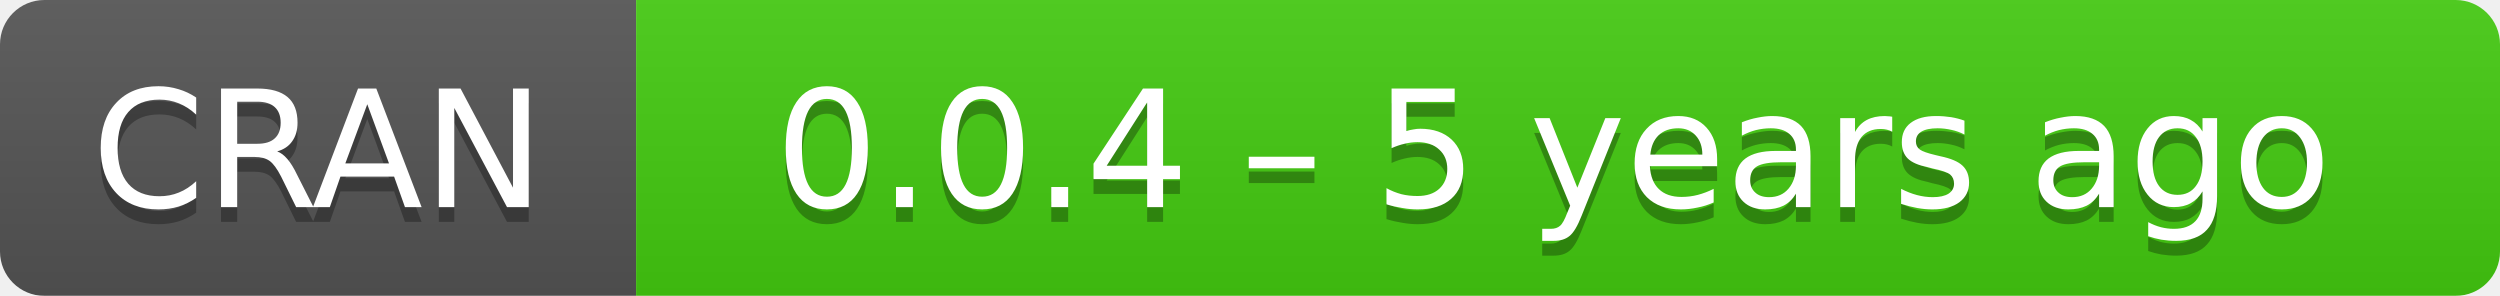
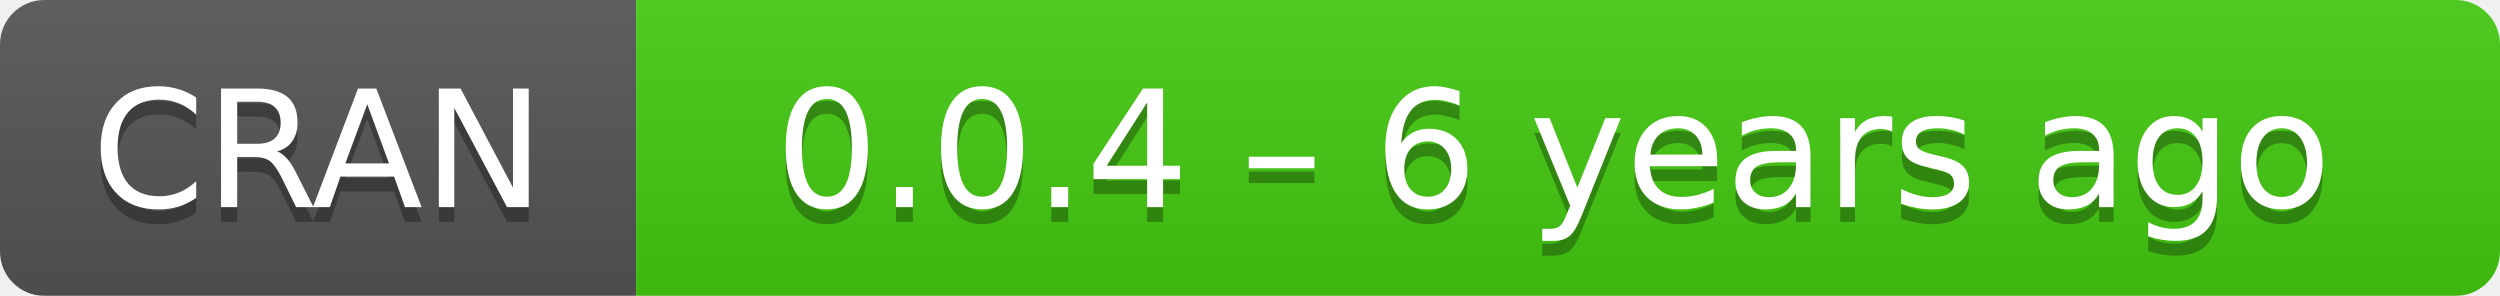
- <svg xmlns="http://www.w3.org/2000/svg" width="169" height="20" aria-label="CRAN 0.0.4 – 5 years ago">
+ <svg xmlns="http://www.w3.org/2000/svg" width="169" height="20" aria-label="CRAN 0.0.4 – 6 years ago">
  <linearGradient id="b" x2="0" y2="100%">
    <stop offset="0" stop-color="#bbb" stop-opacity=".1" />
    <stop offset="1" stop-opacity=".1" />
  </linearGradient>
  <mask id="a">
    <rect width="169" height="20" rx="3" fill="#fff" />
  </mask>
  <g mask="url(#a)">
    <path fill="#555" d="M0 0h43v20H0z" />
    <path fill="#4c1" d="M43 0h147v20H43z" />
    <path fill="url(#b)" d="M0 0h169v20H0z" />
  </g>
  <g fill="#fff" text-anchor="middle" font-family="DejaVu Sans,Verdana,Geneva,sans-serif" font-size="11">
    <text x="21.5" y="15" fill="#010101" fill-opacity=".3">
      CRAN
    </text>
    <text x="21.5" y="14">
      CRAN
    </text>
    <text x="105" y="15" fill="#010101" fill-opacity=".3">
-       0.0.4 – 5 years ago
+       0.0.4 – 6 years ago
    </text>
    <text x="105" y="14">
-       0.0.4 – 5 years ago
+       0.0.4 – 6 years ago
    </text>
  </g>
</svg>
